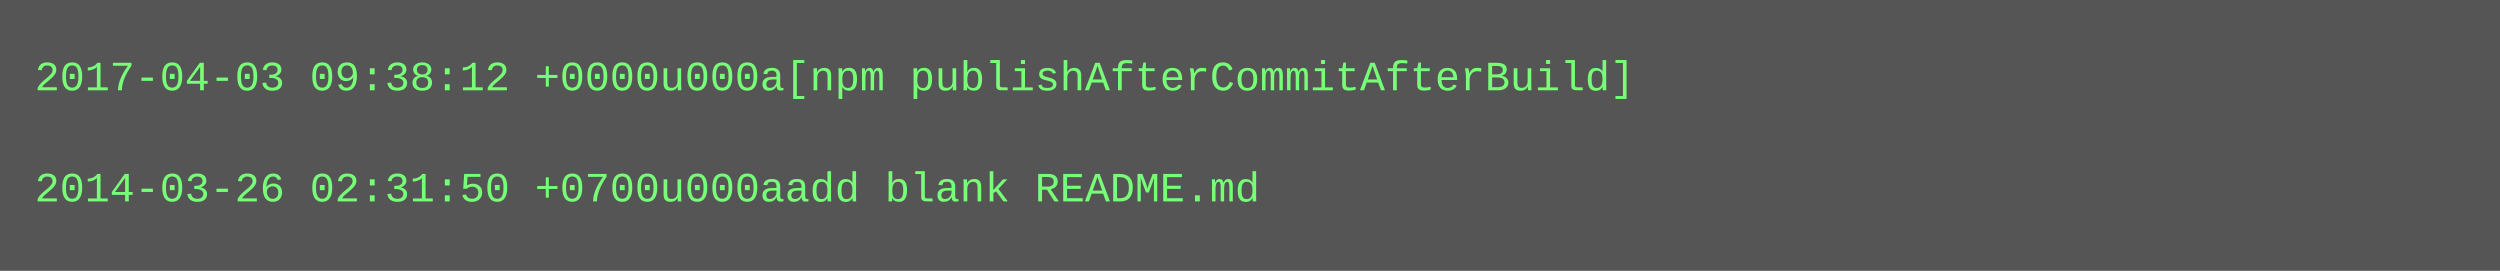
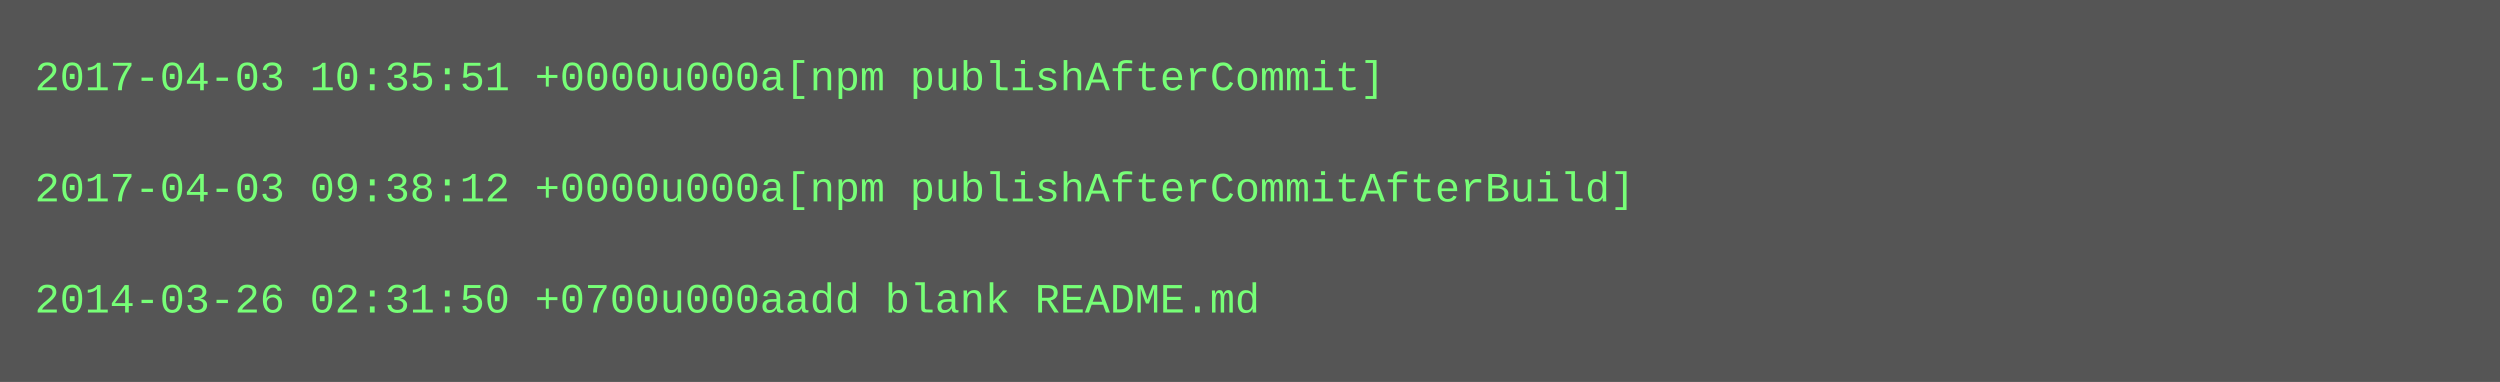
- <svg xmlns="http://www.w3.org/2000/svg" height="78" width="720">
-   <rect height="78" fill="#555" width="720" />
+ <svg xmlns="http://www.w3.org/2000/svg" height="110" width="720">
+   <rect height="110" fill="#555" width="720" />
  <text fill="#7f7" font-family="Courier New" font-size="12" xml:space="preserve">
-     <tspan x="10" y="26">2017-04-03 09:38:12 +0000u000a[npm publishAfterCommitAfterBuild]</tspan>
+     <tspan x="10" y="26">2017-04-03 10:35:51 +0000u000a[npm publishAfterCommit]</tspan>
    <tspan x="10" y="42" />
-     <tspan x="10" y="58">2014-03-26 02:31:50 +0700u000aadd blank README.md</tspan>
+     <tspan x="10" y="58">2017-04-03 09:38:12 +0000u000a[npm publishAfterCommitAfterBuild]</tspan>
+     <tspan x="10" y="74" />
+     <tspan x="10" y="90">2014-03-26 02:31:50 +0700u000aadd blank README.md</tspan>
  </text>
</svg>
